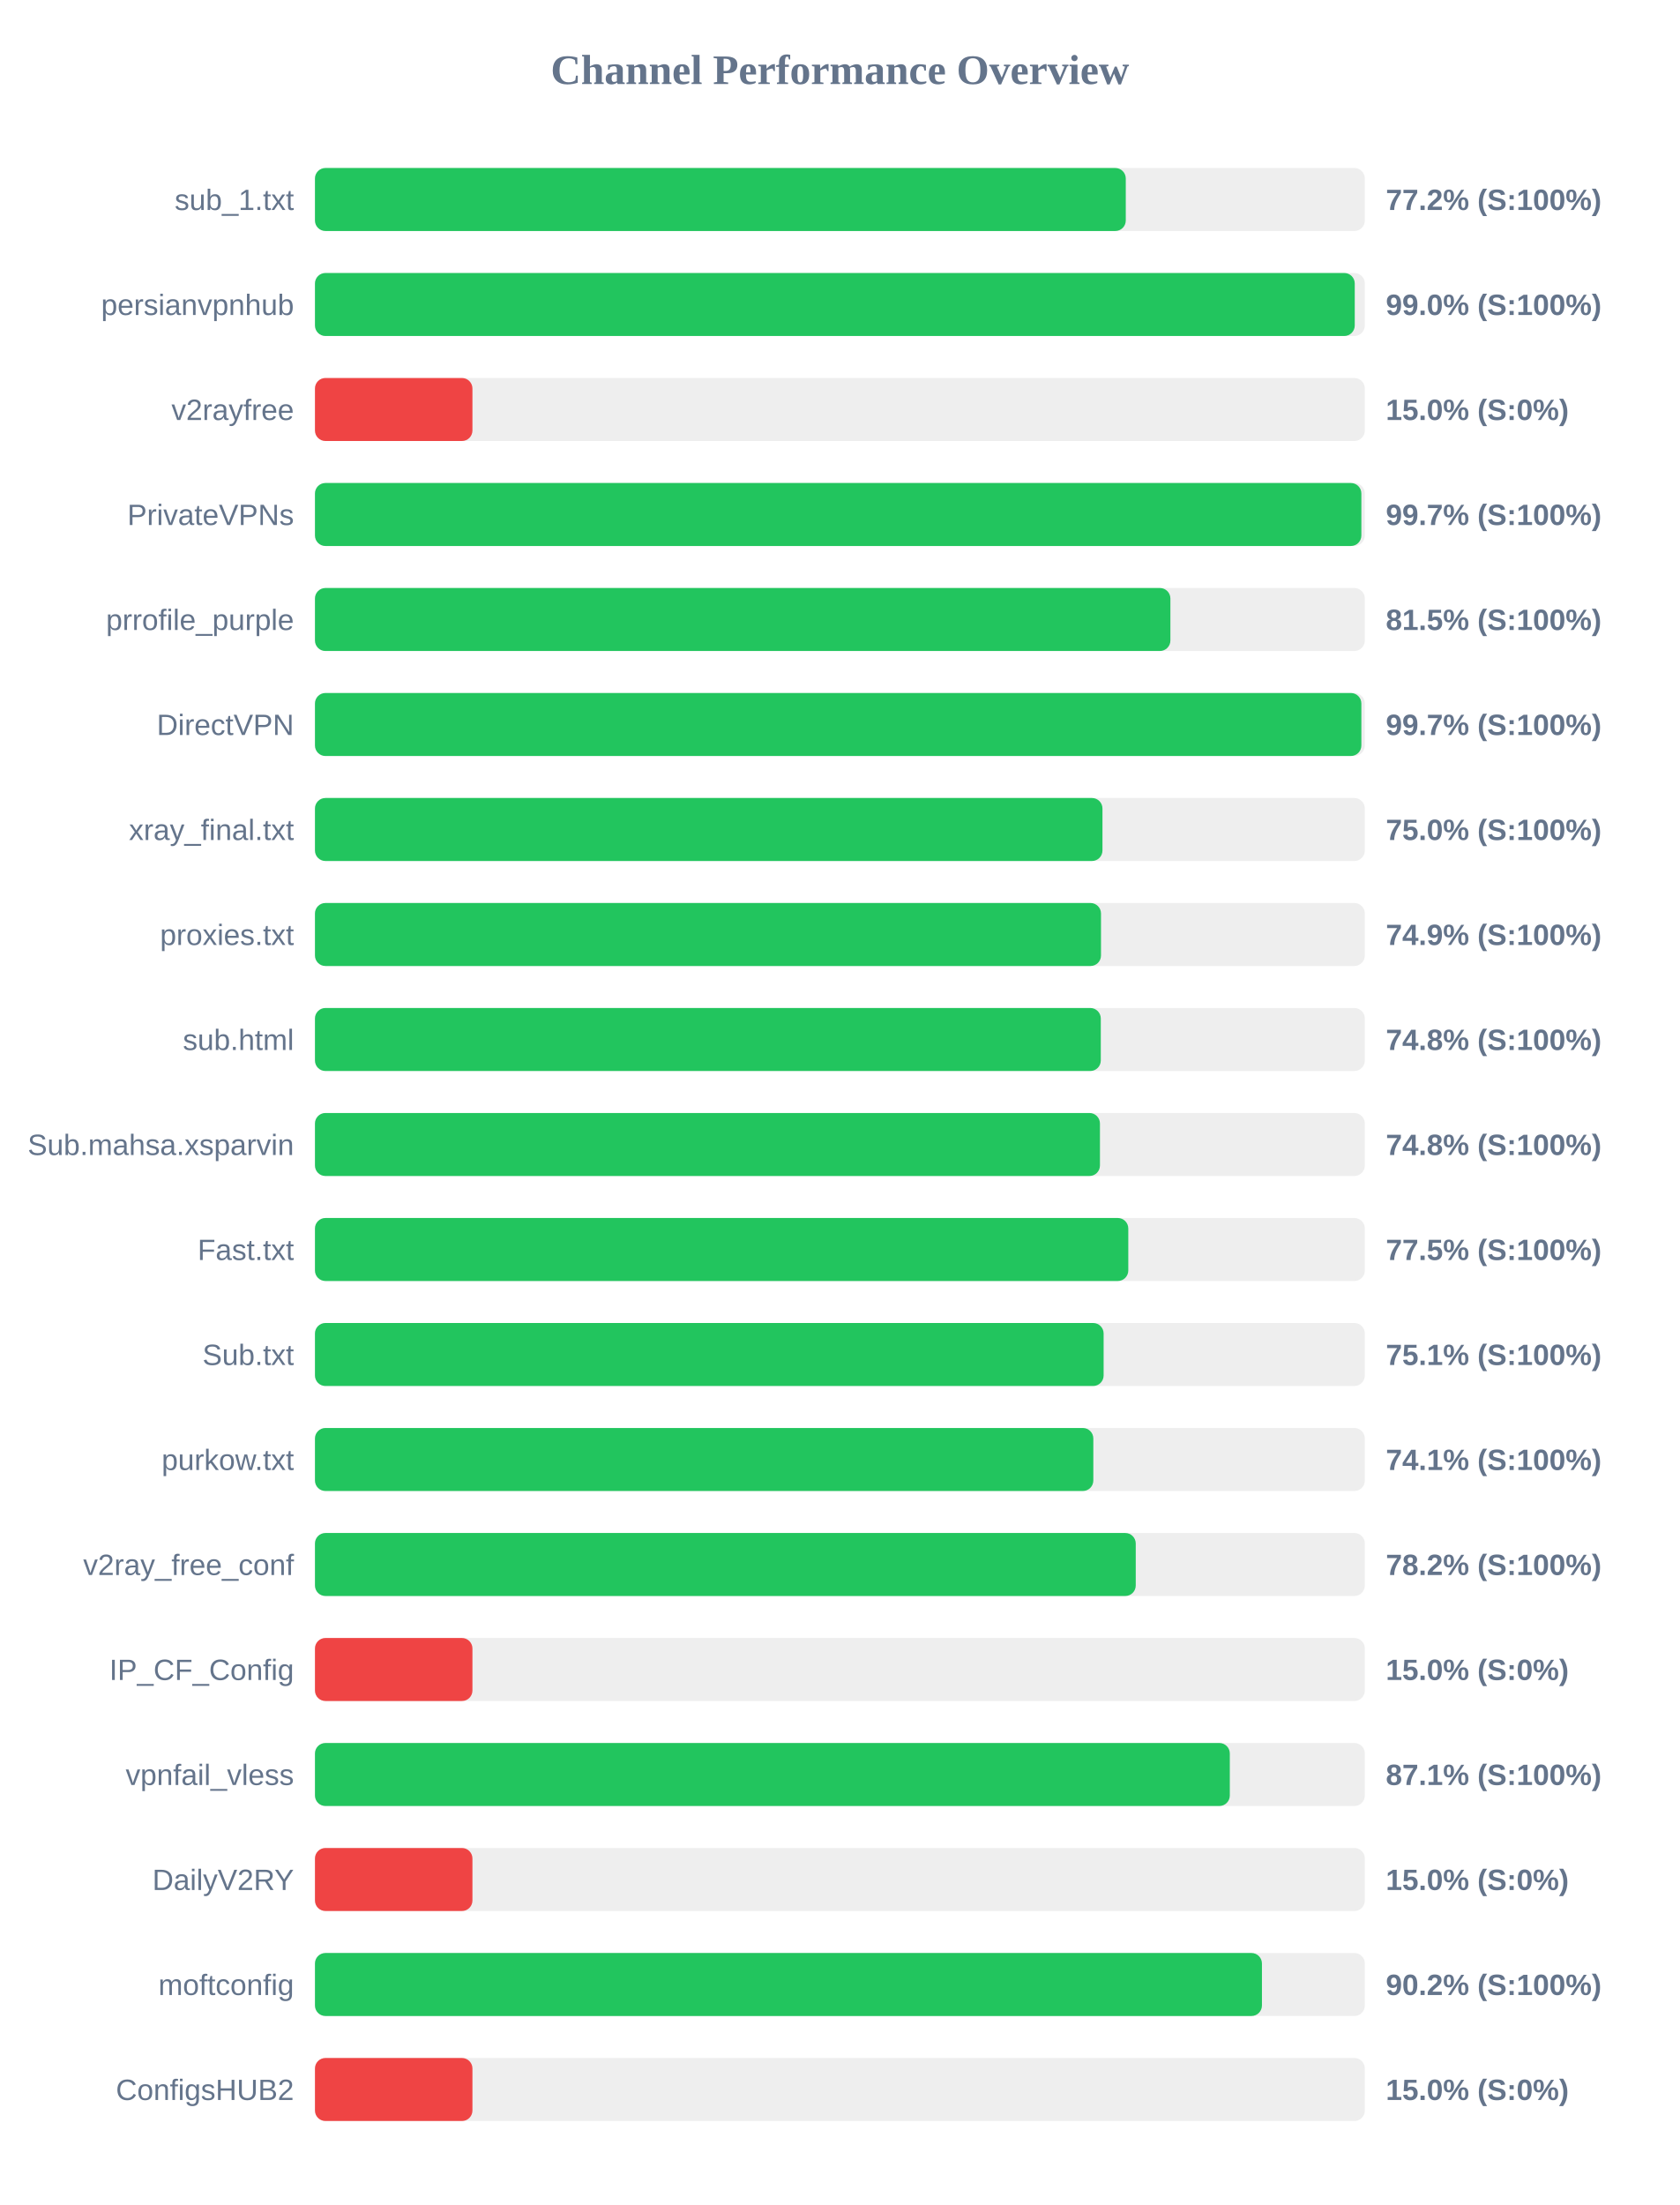
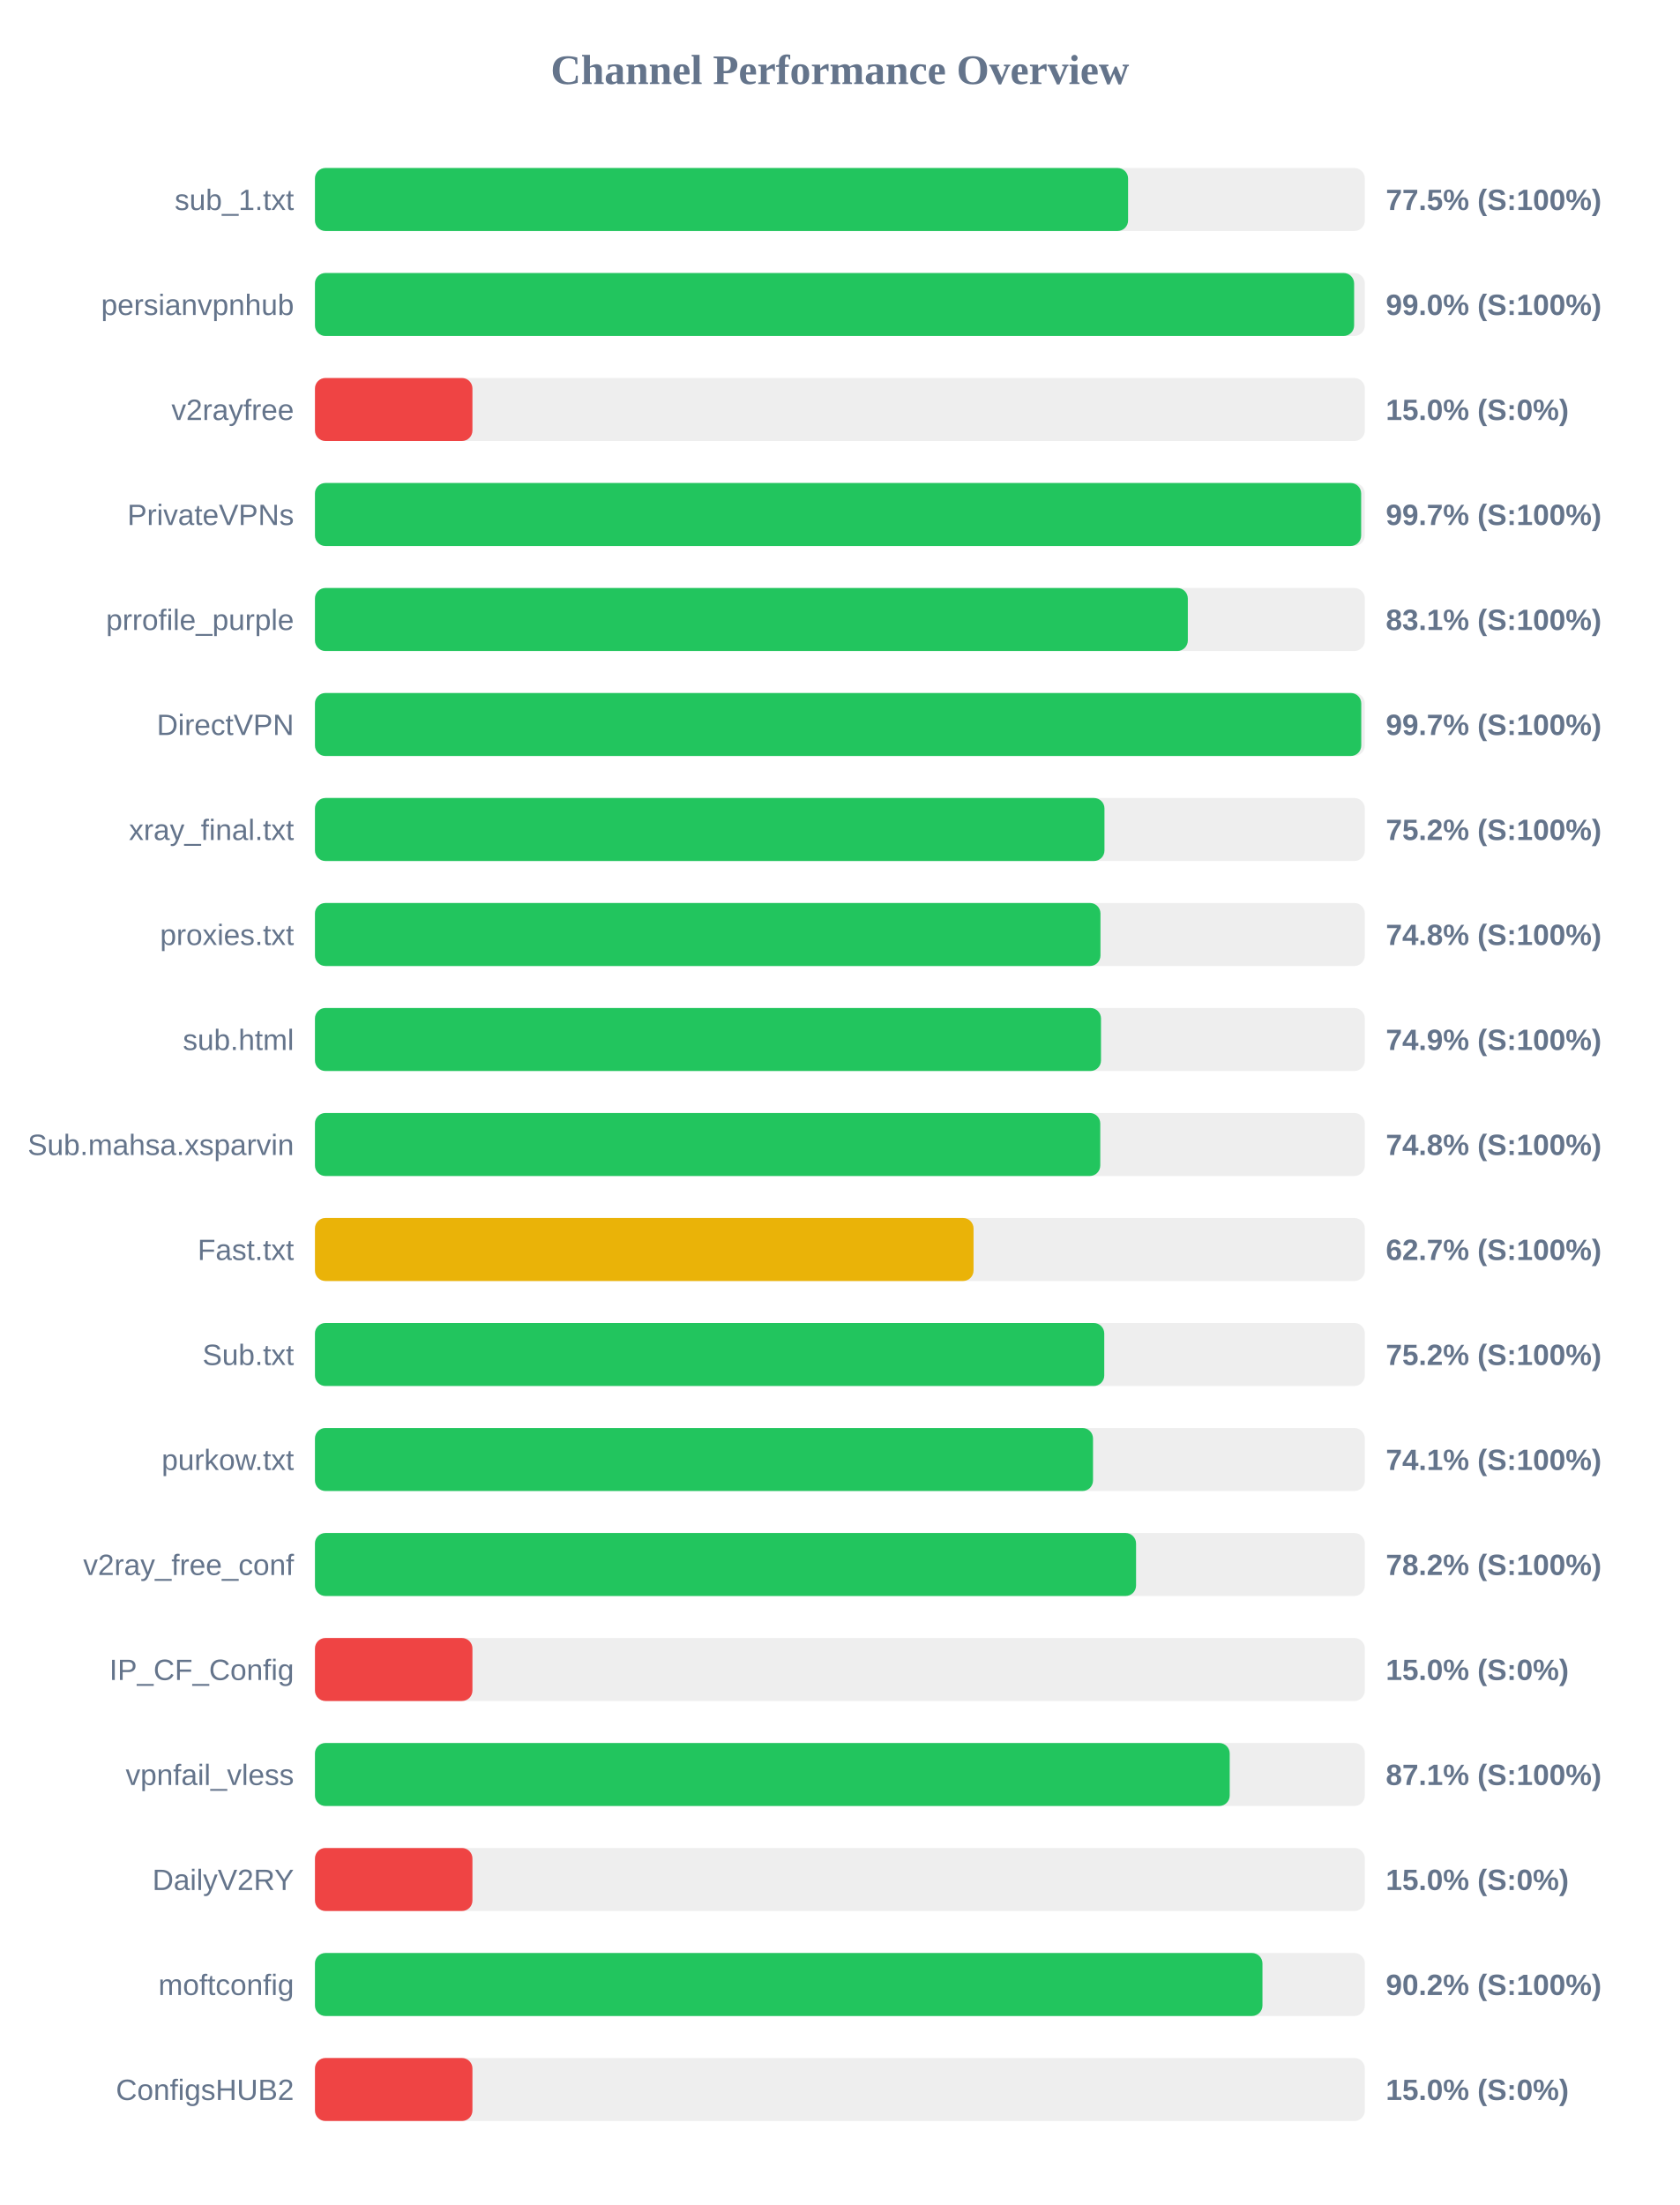
<svg xmlns="http://www.w3.org/2000/svg" width="800" height="1050" version="1.1">
  <style>
        .row { font: 14px Arial; fill: #64748b; }
        .score { font: bold 14px Arial; fill: #64748b; }
    </style>
  <text x="400" y="40" text-anchor="middle" font-size="20px" font-weight="bold" fill="#64748b">Channel Performance Overview</text>
  <rect x="150" y="80" width="500" height="30" fill="#eee" rx="5" />
-   <rect x="150" y="80" width="386.15" height="30" fill="#22c55e" rx="5" />
+   <rect x="150" y="80" width="387.25" height="30" fill="#22c55e" rx="5" />
  <text x="140" y="100" text-anchor="end" class="row">sub_1.txt</text>
-   <text x="660" y="100" text-anchor="start" class="score">77.2% (S:100%)</text>
+   <text x="660" y="100" text-anchor="start" class="score">77.5% (S:100%)</text>
  <rect x="150" y="130" width="500" height="30" fill="#eee" rx="5" />
-   <rect x="150" y="130" width="495.2" height="30" fill="#22c55e" rx="5" />
+   <rect x="150" y="130" width="494.9" height="30" fill="#22c55e" rx="5" />
  <text x="140" y="150" text-anchor="end" class="row">persianvpnhub</text>
  <text x="660" y="150" text-anchor="start" class="score">99.0% (S:100%)</text>
  <rect x="150" y="180" width="500" height="30" fill="#eee" rx="5" />
  <rect x="150" y="180" width="75.0" height="30" fill="#ef4444" rx="5" />
  <text x="140" y="200" text-anchor="end" class="row">v2rayfree</text>
  <text x="660" y="200" text-anchor="start" class="score">15.0% (S:0%)</text>
  <rect x="150" y="230" width="500" height="30" fill="#eee" rx="5" />
-   <rect x="150" y="230" width="498.35" height="30" fill="#22c55e" rx="5" />
+   <rect x="150" y="230" width="498.25" height="30" fill="#22c55e" rx="5" />
  <text x="140" y="250" text-anchor="end" class="row">PrivateVPNs</text>
  <text x="660" y="250" text-anchor="start" class="score">99.7% (S:100%)</text>
  <rect x="150" y="280" width="500" height="30" fill="#eee" rx="5" />
-   <rect x="150" y="280" width="407.4" height="30" fill="#22c55e" rx="5" />
+   <rect x="150" y="280" width="415.7" height="30" fill="#22c55e" rx="5" />
  <text x="140" y="300" text-anchor="end" class="row">prrofile_purple</text>
-   <text x="660" y="300" text-anchor="start" class="score">81.5% (S:100%)</text>
+   <text x="660" y="300" text-anchor="start" class="score">83.1% (S:100%)</text>
  <rect x="150" y="330" width="500" height="30" fill="#eee" rx="5" />
-   <rect x="150" y="330" width="498.35" height="30" fill="#22c55e" rx="5" />
+   <rect x="150" y="330" width="498.3" height="30" fill="#22c55e" rx="5" />
  <text x="140" y="350" text-anchor="end" class="row">DirectVPN</text>
  <text x="660" y="350" text-anchor="start" class="score">99.7% (S:100%)</text>
  <rect x="150" y="380" width="500" height="30" fill="#eee" rx="5" />
-   <rect x="150" y="380" width="375.05" height="30" fill="#22c55e" rx="5" />
+   <rect x="150" y="380" width="376.0" height="30" fill="#22c55e" rx="5" />
  <text x="140" y="400" text-anchor="end" class="row">xray_final.txt</text>
-   <text x="660" y="400" text-anchor="start" class="score">75.0% (S:100%)</text>
+   <text x="660" y="400" text-anchor="start" class="score">75.2% (S:100%)</text>
  <rect x="150" y="430" width="500" height="30" fill="#eee" rx="5" />
-   <rect x="150" y="430" width="374.35" height="30" fill="#22c55e" rx="5" />
+   <rect x="150" y="430" width="374.1" height="30" fill="#22c55e" rx="5" />
  <text x="140" y="450" text-anchor="end" class="row">proxies.txt</text>
-   <text x="660" y="450" text-anchor="start" class="score">74.9% (S:100%)</text>
+   <text x="660" y="450" text-anchor="start" class="score">74.8% (S:100%)</text>
  <rect x="150" y="480" width="500" height="30" fill="#eee" rx="5" />
-   <rect x="150" y="480" width="374.25" height="30" fill="#22c55e" rx="5" />
+   <rect x="150" y="480" width="374.35" height="30" fill="#22c55e" rx="5" />
  <text x="140" y="500" text-anchor="end" class="row">sub.html</text>
-   <text x="660" y="500" text-anchor="start" class="score">74.8% (S:100%)</text>
+   <text x="660" y="500" text-anchor="start" class="score">74.9% (S:100%)</text>
  <rect x="150" y="530" width="500" height="30" fill="#eee" rx="5" />
-   <rect x="150" y="530" width="373.85" height="30" fill="#22c55e" rx="5" />
+   <rect x="150" y="530" width="374.0" height="30" fill="#22c55e" rx="5" />
  <text x="140" y="550" text-anchor="end" class="row">Sub.mahsa.xsparvin</text>
  <text x="660" y="550" text-anchor="start" class="score">74.8% (S:100%)</text>
  <rect x="150" y="580" width="500" height="30" fill="#eee" rx="5" />
-   <rect x="150" y="580" width="387.35" height="30" fill="#22c55e" rx="5" />
+   <rect x="150" y="580" width="313.65" height="30" fill="#eab308" rx="5" />
  <text x="140" y="600" text-anchor="end" class="row">Fast.txt</text>
-   <text x="660" y="600" text-anchor="start" class="score">77.5% (S:100%)</text>
+   <text x="660" y="600" text-anchor="start" class="score">62.7% (S:100%)</text>
  <rect x="150" y="630" width="500" height="30" fill="#eee" rx="5" />
-   <rect x="150" y="630" width="375.6" height="30" fill="#22c55e" rx="5" />
+   <rect x="150" y="630" width="375.9" height="30" fill="#22c55e" rx="5" />
  <text x="140" y="650" text-anchor="end" class="row">Sub.txt</text>
-   <text x="660" y="650" text-anchor="start" class="score">75.1% (S:100%)</text>
+   <text x="660" y="650" text-anchor="start" class="score">75.2% (S:100%)</text>
  <rect x="150" y="680" width="500" height="30" fill="#eee" rx="5" />
-   <rect x="150" y="680" width="370.7" height="30" fill="#22c55e" rx="5" />
+   <rect x="150" y="680" width="370.55" height="30" fill="#22c55e" rx="5" />
  <text x="140" y="700" text-anchor="end" class="row">purkow.txt</text>
  <text x="660" y="700" text-anchor="start" class="score">74.1% (S:100%)</text>
  <rect x="150" y="730" width="500" height="30" fill="#eee" rx="5" />
-   <rect x="150" y="730" width="390.9" height="30" fill="#22c55e" rx="5" />
+   <rect x="150" y="730" width="391.05" height="30" fill="#22c55e" rx="5" />
  <text x="140" y="750" text-anchor="end" class="row">v2ray_free_conf</text>
  <text x="660" y="750" text-anchor="start" class="score">78.2% (S:100%)</text>
  <rect x="150" y="780" width="500" height="30" fill="#eee" rx="5" />
  <rect x="150" y="780" width="75.0" height="30" fill="#ef4444" rx="5" />
  <text x="140" y="800" text-anchor="end" class="row">IP_CF_Config</text>
  <text x="660" y="800" text-anchor="start" class="score">15.0% (S:0%)</text>
  <rect x="150" y="830" width="500" height="30" fill="#eee" rx="5" />
-   <rect x="150" y="830" width="435.7" height="30" fill="#22c55e" rx="5" />
+   <rect x="150" y="830" width="435.65" height="30" fill="#22c55e" rx="5" />
  <text x="140" y="850" text-anchor="end" class="row">vpnfail_vless</text>
  <text x="660" y="850" text-anchor="start" class="score">87.1% (S:100%)</text>
  <rect x="150" y="880" width="500" height="30" fill="#eee" rx="5" />
  <rect x="150" y="880" width="75.0" height="30" fill="#ef4444" rx="5" />
  <text x="140" y="900" text-anchor="end" class="row">DailyV2RY</text>
  <text x="660" y="900" text-anchor="start" class="score">15.0% (S:0%)</text>
  <rect x="150" y="930" width="500" height="30" fill="#eee" rx="5" />
-   <rect x="150" y="930" width="451.0" height="30" fill="#22c55e" rx="5" />
+   <rect x="150" y="930" width="451.25" height="30" fill="#22c55e" rx="5" />
  <text x="140" y="950" text-anchor="end" class="row">moftconfig</text>
  <text x="660" y="950" text-anchor="start" class="score">90.2% (S:100%)</text>
  <rect x="150" y="980" width="500" height="30" fill="#eee" rx="5" />
  <rect x="150" y="980" width="75.0" height="30" fill="#ef4444" rx="5" />
  <text x="140" y="1000" text-anchor="end" class="row">ConfigsHUB2</text>
  <text x="660" y="1000" text-anchor="start" class="score">15.0% (S:0%)</text>
</svg>
